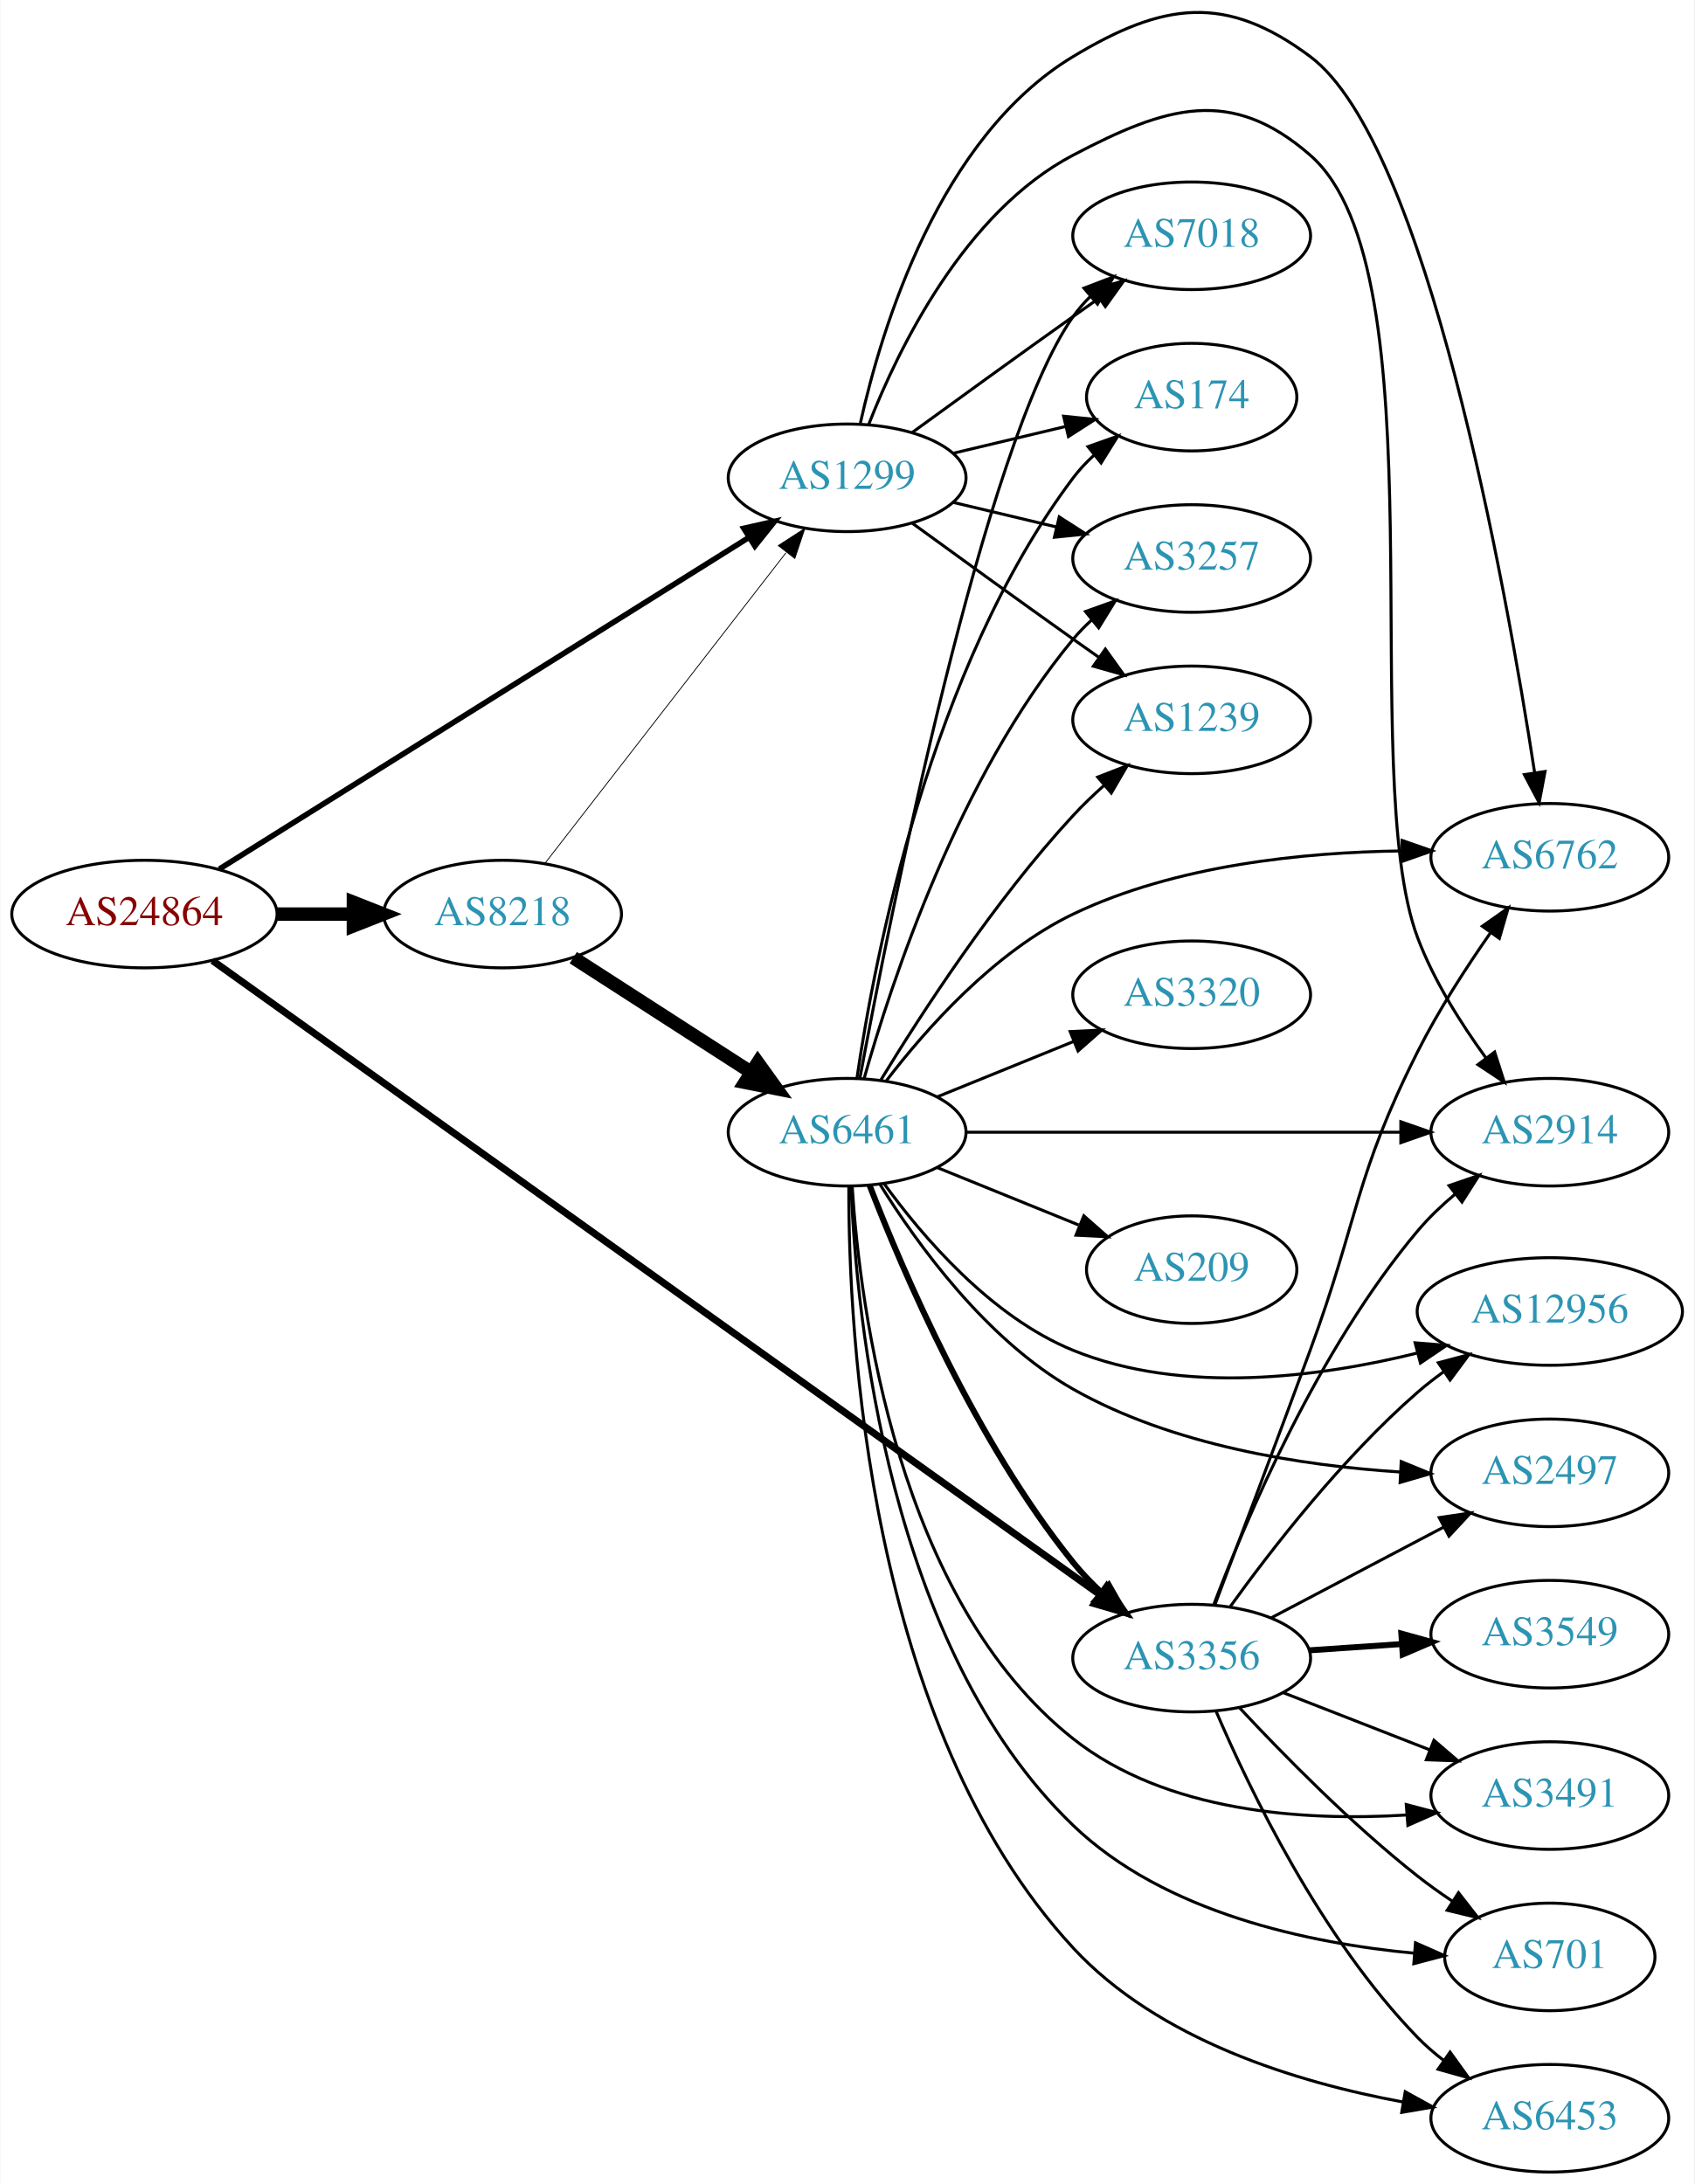
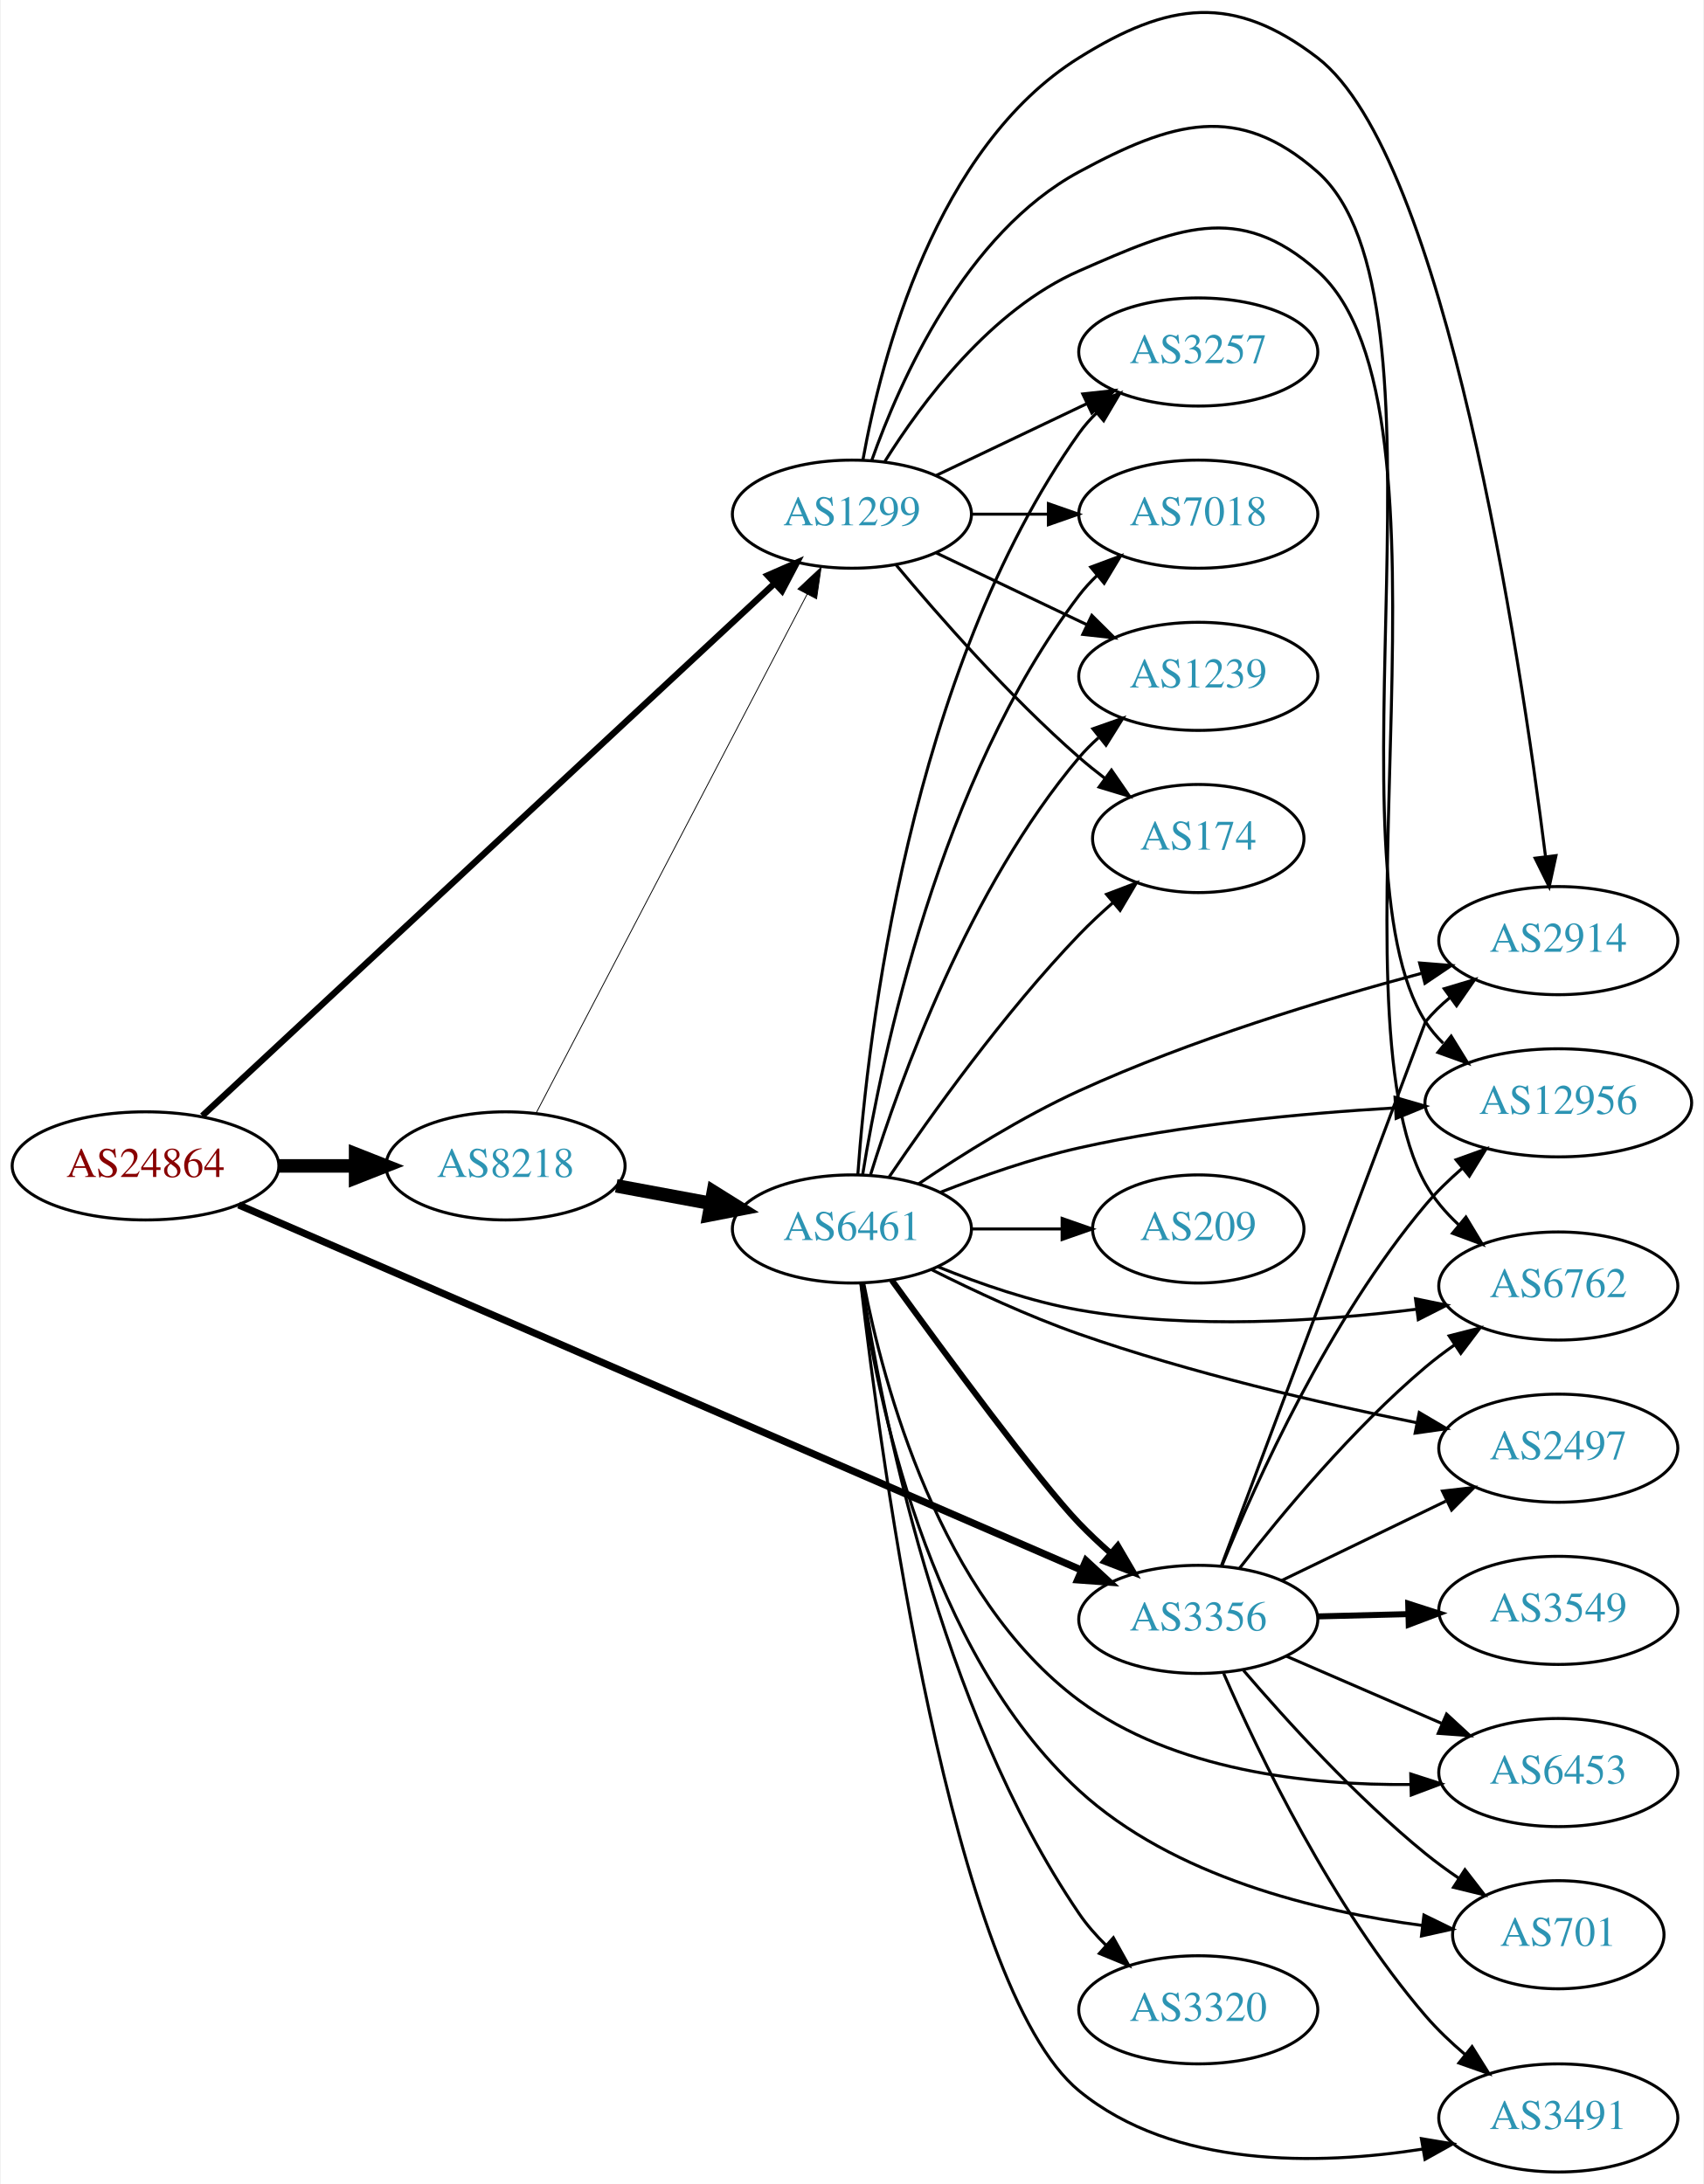
- <svg xmlns="http://www.w3.org/2000/svg" xmlns:xlink="http://www.w3.org/1999/xlink" width="567pt" height="731pt" viewBox="0.00 0.00 566.66 730.91">
-   <g id="graph0" class="graph" transform="scale(1 1) rotate(0) translate(4 726.91)">
-     <polygon fill="white" stroke="none" points="-4,4 -4,-726.91 562.663,-726.91 562.663,4 -4,4" />
+ <svg xmlns="http://www.w3.org/2000/svg" xmlns:xlink="http://www.w3.org/1999/xlink" width="567pt" height="727pt" viewBox="0.00 0.00 566.66 727.20">
+   <g id="graph0" class="graph" transform="scale(1 1) rotate(0) translate(4 723.201)">
+     <polygon fill="white" stroke="none" points="-4,4 -4,-723.201 562.663,-723.201 562.663,4 -4,4" />
    <g id="node1" class="node">
      <g id="a_node1">
        <a xlink:href="/asn/24864" xlink:title="AS24864 ~ Raiffeisen Informatik GmbH [AT]">
-           <ellipse fill="#ffffff" stroke="black" cx="44.196" cy="-421" rx="44.393" ry="18" />
-           <text text-anchor="middle" x="44.196" y="-417.3" font-family="Times,serif" font-size="14.00" fill="#880000">AS24864</text>
+           <ellipse fill="#ffffff" stroke="black" cx="44.196" cy="-335" rx="44.393" ry="18" />
+           <text text-anchor="middle" x="44.196" y="-331.3" font-family="Times,serif" font-size="14.00" fill="#880000">AS24864</text>
        </a>
      </g>
    </g>
    <g id="node2" class="node">
      <g id="a_node2">
        <a xlink:href="/asn/1299" xlink:title="AS1299 ~ Telia Carrier [EU]">
-           <ellipse fill="#ffffff" stroke="black" cx="279.332" cy="-567" rx="39.794" ry="18" />
-           <text text-anchor="middle" x="279.332" y="-563.3" font-family="Times,serif" font-size="14.00" fill="#2c94b3">AS1299</text>
+           <ellipse fill="#ffffff" stroke="black" cx="279.332" cy="-552" rx="39.794" ry="18" />
+           <text text-anchor="middle" x="279.332" y="-548.3" font-family="Times,serif" font-size="14.00" fill="#2c94b3">AS1299</text>
        </a>
      </g>
    </g>
    <g id="edge1" class="edge">
-       <path fill="none" stroke="black" stroke-width="1.853" d="M69.268,-436.075C111.565,-462.563 199.209,-517.45 246.472,-547.048" />
-       <polygon fill="black" stroke="black" stroke-width="1.853" points="244.75,-550.1 255.083,-552.441 248.466,-544.167 244.75,-550.1" />
+       <path fill="none" stroke="black" stroke-width="2.118" d="M63.103,-351.667C104.412,-390.118 206.444,-485.087 253.646,-529.023" />
+       <polygon fill="black" stroke="black" stroke-width="2.118" points="251.295,-531.616 261,-535.868 256.065,-526.492 251.295,-531.616" />
    </g>
    <g id="node3" class="node">
      <g id="a_node3">
        <a xlink:href="/asn/3356" xlink:title="AS3356 ~ Level 3 Parent, LLC [US]">
-           <ellipse fill="#ffffff" stroke="black" cx="394.625" cy="-172" rx="39.794" ry="18" />
-           <text text-anchor="middle" x="394.625" y="-168.3" font-family="Times,serif" font-size="14.00" fill="#2c94b3">AS3356</text>
+           <ellipse fill="#ffffff" stroke="black" cx="394.625" cy="-184" rx="39.794" ry="18" />
+           <text text-anchor="middle" x="394.625" y="-180.3" font-family="Times,serif" font-size="14.00" fill="#2c94b3">AS3356</text>
        </a>
      </g>
    </g>
    <g id="edge2" class="edge">
-       <path fill="none" stroke="black" stroke-width="2.382" d="M66.992,-405.424C127.141,-362.439 295.529,-242.103 364.054,-193.132" />
-       <polygon fill="black" stroke="black" stroke-width="2.382" points="366.181,-195.914 372.282,-187.252 362.111,-190.219 366.181,-195.914" />
+       <path fill="none" stroke="black" stroke-width="2.382" d="M75.204,-321.995C138.582,-294.529 285.964,-230.657 355.725,-200.425" />
+       <polygon fill="black" stroke="black" stroke-width="2.382" points="357.252,-203.577 365.036,-196.39 354.469,-197.155 357.252,-203.577" />
    </g>
    <g id="node4" class="node">
      <g id="a_node4">
        <a xlink:href="/asn/8218" xlink:title="AS8218 ~ legacy Neotelecoms [FR]">
-           <ellipse fill="#ffffff" stroke="black" cx="164.039" cy="-421" rx="39.794" ry="18" />
-           <text text-anchor="middle" x="164.039" y="-417.3" font-family="Times,serif" font-size="14.00" fill="#2c94b3">AS8218</text>
+           <ellipse fill="#ffffff" stroke="black" cx="164.039" cy="-335" rx="39.794" ry="18" />
+           <text text-anchor="middle" x="164.039" y="-331.3" font-family="Times,serif" font-size="14.00" fill="#2c94b3">AS8218</text>
        </a>
      </g>
    </g>
    <g id="edge3" class="edge">
-       <path fill="none" stroke="black" stroke-width="4.5" d="M88.407,-421C96.72,-421 105.482,-421 113.965,-421" />
-       <polygon fill="black" stroke="black" stroke-width="4.5" points="114.123,-424.938 124.123,-421 114.123,-417.063 114.123,-424.938" />
+       <path fill="none" stroke="black" stroke-width="4.5" d="M88.407,-335C96.72,-335 105.482,-335 113.965,-335" />
+       <polygon fill="black" stroke="black" stroke-width="4.5" points="114.123,-338.938 124.123,-335 114.123,-331.063 114.123,-338.938" />
    </g>
    <g id="node5" class="node">
      <g id="a_node5">
-         <a xlink:href="/asn/7018" xlink:title="AS7018 ~ AT&amp;T Services, Inc. [US]">
-           <ellipse fill="#ffffff" stroke="black" cx="394.625" cy="-648" rx="39.794" ry="18" />
-           <text text-anchor="middle" x="394.625" y="-644.3" font-family="Times,serif" font-size="14.00" fill="#2c94b3">AS7018</text>
+         <a xlink:href="/asn/2914" xlink:title="AS2914 ~ NTT America, Inc. [US]">
+           <ellipse fill="#ffffff" stroke="black" cx="514.467" cy="-410" rx="39.794" ry="18" />
+           <text text-anchor="middle" x="514.467" y="-406.3" font-family="Times,serif" font-size="14.00" fill="#2c94b3">AS2914</text>
        </a>
      </g>
    </g>
    <g id="edge4" class="edge">
-       <path fill="none" stroke="black" d="M301.18,-582.222C316.114,-593.091 336.727,-608.025 354.978,-621 357.799,-623.005 360.742,-625.085 363.69,-627.159" />
-       <polygon fill="black" stroke="black" points="361.717,-630.05 371.914,-632.926 365.736,-624.319 361.717,-630.05" />
+       <path fill="none" stroke="black" d="M283.012,-570.154C289.034,-603.576 307.068,-674.153 354.978,-704 384.89,-722.634 406.298,-725.435 434.271,-704 476.899,-671.336 501.75,-505.312 510.189,-438.203" />
+       <polygon fill="black" stroke="black" points="513.702,-438.307 511.446,-427.955 506.754,-437.454 513.702,-438.307" />
    </g>
    <g id="node6" class="node">
      <g id="a_node6">
-         <a xlink:href="/asn/6762" xlink:title="AS6762 ~ TELECOM ITALIA SPARKLE S.p.A. [IT]">
-           <ellipse fill="#ffffff" stroke="black" cx="514.467" cy="-440" rx="39.794" ry="18" />
-           <text text-anchor="middle" x="514.467" y="-436.3" font-family="Times,serif" font-size="14.00" fill="#2c94b3">AS6762</text>
+         <a xlink:href="/asn/3257" xlink:title="AS3257 ~ GTT [DE]">
+           <ellipse fill="#ffffff" stroke="black" cx="394.625" cy="-606" rx="39.794" ry="18" />
+           <text text-anchor="middle" x="394.625" y="-602.3" font-family="Times,serif" font-size="14.00" fill="#2c94b3">AS3257</text>
        </a>
      </g>
    </g>
    <g id="edge5" class="edge">
-       <path fill="none" stroke="black" d="M283.779,-585.37C290.816,-617.013 310.13,-680.998 354.978,-708 385.169,-726.178 406.041,-729.095 434.271,-708 473.215,-678.9 499.719,-531.122 509.394,-468.31" />
-       <polygon fill="black" stroke="black" points="512.873,-468.711 510.904,-458.301 505.952,-467.668 512.873,-468.711" />
+       <path fill="none" stroke="black" d="M307.468,-564.934C322.462,-572.081 341.283,-581.052 357.506,-588.785" />
+       <polygon fill="black" stroke="black" points="356.177,-592.028 366.71,-593.171 359.188,-585.709 356.177,-592.028" />
    </g>
    <g id="node7" class="node">
      <g id="a_node7">
-         <a xlink:href="/asn/2914" xlink:title="AS2914 ~ NTT America, Inc. [US]">
-           <ellipse fill="#ffffff" stroke="black" cx="514.467" cy="-348" rx="39.794" ry="18" />
-           <text text-anchor="middle" x="514.467" y="-344.3" font-family="Times,serif" font-size="14.00" fill="#2c94b3">AS2914</text>
+         <a xlink:href="/asn/7018" xlink:title="AS7018 ~ AT&amp;T Services, Inc. [US]">
+           <ellipse fill="#ffffff" stroke="black" cx="394.625" cy="-552" rx="39.794" ry="18" />
+           <text text-anchor="middle" x="394.625" y="-548.3" font-family="Times,serif" font-size="14.00" fill="#2c94b3">AS7018</text>
        </a>
      </g>
    </g>
    <g id="edge6" class="edge">
-       <path fill="none" stroke="black" d="M286.555,-584.866C296.501,-610.293 318.645,-655.945 354.978,-675 386.188,-691.368 407.71,-698.161 434.271,-675 478.565,-636.376 449.483,-467.97 470.271,-413 475.656,-398.76 484.635,-384.499 493.016,-372.978" />
-       <polygon fill="black" stroke="black" points="496,-374.835 499.239,-364.748 490.416,-370.613 496,-374.835" />
+       <path fill="none" stroke="black" d="M319.004,-552C327.207,-552 335.971,-552 344.503,-552" />
+       <polygon fill="black" stroke="black" points="344.742,-555.5 354.742,-552 344.742,-548.5 344.742,-555.5" />
    </g>
    <g id="node8" class="node">
      <g id="a_node8">
-         <a xlink:href="/asn/174" xlink:title="AS174 ~ Cogent Communications [US]">
-           <ellipse fill="#ffffff" stroke="black" cx="394.625" cy="-594" rx="35.194" ry="18" />
-           <text text-anchor="middle" x="394.625" y="-590.3" font-family="Times,serif" font-size="14.00" fill="#2c94b3">AS174</text>
+         <a xlink:href="/asn/12956" xlink:title="AS12956 ~ TELXIUS [ES]">
+           <ellipse fill="#ffffff" stroke="black" cx="514.467" cy="-356" rx="44.393" ry="18" />
+           <text text-anchor="middle" x="514.467" y="-352.3" font-family="Times,serif" font-size="14.00" fill="#2c94b3">AS12956</text>
        </a>
      </g>
    </g>
    <g id="edge7" class="edge">
-       <path fill="none" stroke="black" d="M314.939,-575.248C326.733,-578.058 340.038,-581.229 352.306,-584.153" />
-       <polygon fill="black" stroke="black" points="351.772,-587.624 362.311,-586.537 353.394,-580.814 351.772,-587.624" />
+       <path fill="none" stroke="black" d="M285.943,-569.938C295.352,-596.545 317.101,-645.527 354.978,-666 385.98,-682.757 407.826,-689.294 434.271,-666 481.843,-624.096 436.096,-436.395 470.271,-383 471.925,-380.416 473.923,-378.037 476.143,-375.854" />
+       <polygon fill="black" stroke="black" points="478.807,-378.2 484.362,-369.178 474.393,-372.766 478.807,-378.2" />
    </g>
    <g id="node9" class="node">
      <g id="a_node9">
-         <a xlink:href="/asn/3257" xlink:title="AS3257 ~ GTT [DE]">
-           <ellipse fill="#ffffff" stroke="black" cx="394.625" cy="-540" rx="39.794" ry="18" />
-           <text text-anchor="middle" x="394.625" y="-536.3" font-family="Times,serif" font-size="14.00" fill="#2c94b3">AS3257</text>
+         <a xlink:href="/asn/1239" xlink:title="AS1239 ~ Sprint [US]">
+           <ellipse fill="#ffffff" stroke="black" cx="394.625" cy="-498" rx="39.794" ry="18" />
+           <text text-anchor="middle" x="394.625" y="-494.3" font-family="Times,serif" font-size="14.00" fill="#2c94b3">AS1239</text>
        </a>
      </g>
    </g>
    <g id="edge8" class="edge">
-       <path fill="none" stroke="black" d="M314.939,-558.752C325.81,-556.162 337.964,-553.265 349.407,-550.538" />
-       <polygon fill="black" stroke="black" points="350.313,-553.92 359.229,-548.197 348.69,-547.111 350.313,-553.92" />
+       <path fill="none" stroke="black" d="M307.468,-539.066C322.462,-531.919 341.283,-522.948 357.506,-515.215" />
+       <polygon fill="black" stroke="black" points="359.188,-518.291 366.71,-510.829 356.177,-511.972 359.188,-518.291" />
    </g>
    <g id="node10" class="node">
      <g id="a_node10">
-         <a xlink:href="/asn/1239" xlink:title="AS1239 ~ Sprint [US]">
-           <ellipse fill="#ffffff" stroke="black" cx="394.625" cy="-486" rx="39.794" ry="18" />
-           <text text-anchor="middle" x="394.625" y="-482.3" font-family="Times,serif" font-size="14.00" fill="#2c94b3">AS1239</text>
+         <a xlink:href="/asn/6762" xlink:title="AS6762 ~ TELECOM ITALIA SPARKLE S.p.A. [IT]">
+           <ellipse fill="#ffffff" stroke="black" cx="514.467" cy="-295" rx="39.794" ry="18" />
+           <text text-anchor="middle" x="514.467" y="-291.3" font-family="Times,serif" font-size="14.00" fill="#2c94b3">AS6762</text>
        </a>
      </g>
    </g>
    <g id="edge9" class="edge">
-       <path fill="none" stroke="black" d="M301.18,-551.778C316.114,-540.909 336.727,-525.975 354.978,-513 357.799,-510.995 360.742,-508.915 363.69,-506.841" />
-       <polygon fill="black" stroke="black" points="365.736,-509.681 371.914,-501.074 361.717,-503.95 365.736,-509.681" />
-     </g>
-     <g id="edge17" class="edge">
-       <path fill="none" stroke="black" d="M402.4,-189.836C410.173,-210.352 423.267,-245.063 434.271,-275 450.568,-319.336 449.045,-332.801 470.271,-375 477.161,-388.697 486.399,-402.985 494.564,-414.665" />
-       <polygon fill="black" stroke="black" points="491.882,-416.932 500.542,-423.036 497.579,-412.864 491.882,-416.932" />
-     </g>
-     <g id="edge13" class="edge">
-       <path fill="none" stroke="black" d="M401.965,-189.751C412.78,-218.336 436.904,-275.366 470.271,-315 473.918,-319.332 478.228,-323.446 482.69,-327.206" />
-       <polygon fill="black" stroke="black" points="480.752,-330.134 490.776,-333.563 485.078,-324.631 480.752,-330.134" />
+       <path fill="none" stroke="black" d="M290.298,-569.562C302.601,-589.249 325.553,-620.103 354.978,-633 387.255,-647.148 407.927,-656.408 434.271,-633 485.124,-587.814 437.007,-388.34 470.271,-329 473.071,-324.005 476.931,-319.484 481.201,-315.489" />
+       <polygon fill="black" stroke="black" points="483.717,-317.949 489.189,-308.877 479.254,-312.557 483.717,-317.949" />
    </g>
    <g id="node11" class="node">
      <g id="a_node11">
-         <a xlink:href="/asn/12956" xlink:title="AS12956 ~ TELXIUS [ES]">
-           <ellipse fill="#ffffff" stroke="black" cx="514.467" cy="-288" rx="44.393" ry="18" />
-           <text text-anchor="middle" x="514.467" y="-284.3" font-family="Times,serif" font-size="14.00" fill="#2c94b3">AS12956</text>
+         <a xlink:href="/asn/174" xlink:title="AS174 ~ Cogent Communications [US]">
+           <ellipse fill="#ffffff" stroke="black" cx="394.625" cy="-444" rx="35.194" ry="18" />
+           <text text-anchor="middle" x="394.625" y="-440.3" font-family="Times,serif" font-size="14.00" fill="#2c94b3">AS174</text>
        </a>
      </g>
    </g>
    <g id="edge10" class="edge">
-       <path fill="none" stroke="black" d="M407.449,-189.121C421.123,-208.132 445.01,-239.033 470.271,-261 472.955,-263.334 475.862,-265.601 478.855,-267.765" />
-       <polygon fill="black" stroke="black" points="477.165,-270.847 487.407,-273.557 481.091,-265.051 477.165,-270.847" />
+       <path fill="none" stroke="black" d="M293.962,-535.183C308.244,-518.071 331.791,-491.255 354.978,-471 357.648,-468.668 360.521,-466.352 363.451,-464.114" />
+       <polygon fill="black" stroke="black" points="365.729,-466.784 371.742,-458.061 361.602,-461.13 365.729,-466.784" />
+     </g>
+     <g id="edge17" class="edge">
+       <path fill="none" stroke="black" d="M402.381,-202.011C420.756,-250.997 470.271,-383 470.271,-383 472.65,-385.91 475.43,-388.597 478.412,-391.057" />
+       <polygon fill="black" stroke="black" points="476.491,-393.987 486.64,-397.028 480.603,-388.322 476.491,-393.987" />
+     </g>
+     <g id="edge18" class="edge">
+       <path fill="none" stroke="black" d="M402.54,-201.963C413.815,-229.737 438.162,-283.872 470.271,-322 473.883,-326.289 478.112,-330.4 482.484,-334.189" />
+       <polygon fill="black" stroke="black" points="480.441,-337.038 490.408,-340.63 484.856,-331.606 480.441,-337.038" />
+     </g>
+     <g id="edge11" class="edge">
+       <path fill="none" stroke="black" d="M408.403,-201.078C422.359,-219.035 445.979,-247.478 470.271,-268 473.301,-270.559 476.594,-273.051 479.966,-275.419" />
+       <polygon fill="black" stroke="black" points="478.138,-278.406 488.405,-281.022 482.01,-272.575 478.138,-278.406" />
    </g>
    <g id="node12" class="node">
      <g id="a_node12">
-         <a xlink:href="/asn/3549" xlink:title="AS3549 ~ Level 3 Parent, LLC [US]">
-           <ellipse fill="#ffffff" stroke="black" cx="514.467" cy="-180" rx="39.794" ry="18" />
-           <text text-anchor="middle" x="514.467" y="-176.3" font-family="Times,serif" font-size="14.00" fill="#2c94b3">AS3549</text>
-         </a>
-       </g>
-     </g>
-     <g id="edge11" class="edge">
-       <path fill="none" stroke="black" stroke-width="2" d="M433.885,-174.597C443.764,-175.268 454.53,-175.999 464.86,-176.7" />
-       <polygon fill="black" stroke="black" stroke-width="2" points="464.782,-180.203 474.996,-177.388 465.256,-173.219 464.782,-180.203" />
+         <a xlink:href="/asn/2497" xlink:title="AS2497 ~ Internet Initiative Japan Inc. [JP]">
+           <ellipse fill="#ffffff" stroke="black" cx="514.467" cy="-241" rx="39.794" ry="18" />
+           <text text-anchor="middle" x="514.467" y="-237.3" font-family="Times,serif" font-size="14.00" fill="#2c94b3">AS2497</text>
+         </a>
+       </g>
+     </g>
+     <g id="edge12" class="edge">
+       <path fill="none" stroke="black" d="M422.365,-196.934C438.523,-204.75 459.338,-214.818 476.992,-223.357" />
+       <polygon fill="black" stroke="black" points="475.898,-226.716 486.425,-227.92 478.947,-220.415 475.898,-226.716" />
    </g>
    <g id="node13" class="node">
      <g id="a_node13">
-         <a xlink:href="/asn/2497" xlink:title="AS2497 ~ Internet Initiative Japan Inc. [JP]">
-           <ellipse fill="#ffffff" stroke="black" cx="514.467" cy="-234" rx="39.794" ry="18" />
-           <text text-anchor="middle" x="514.467" y="-230.3" font-family="Times,serif" font-size="14.00" fill="#2c94b3">AS2497</text>
-         </a>
-       </g>
-     </g>
-     <g id="edge12" class="edge">
-       <path fill="none" stroke="black" d="M421.195,-185.453C438.104,-194.35 460.477,-206.121 478.958,-215.844" />
-       <polygon fill="black" stroke="black" points="477.467,-219.014 487.947,-220.573 480.727,-212.82 477.467,-219.014" />
+         <a xlink:href="/asn/6453" xlink:title="AS6453 ~ TATA COMMUNICATIONS (AMERICA) INC [US]">
+           <ellipse fill="#ffffff" stroke="black" cx="514.467" cy="-133" rx="39.794" ry="18" />
+           <text text-anchor="middle" x="514.467" y="-129.3" font-family="Times,serif" font-size="14.00" fill="#2c94b3">AS6453</text>
+         </a>
+       </g>
+     </g>
+     <g id="edge13" class="edge">
+       <path fill="none" stroke="black" d="M423.851,-171.784C439.333,-165.084 458.738,-156.686 475.528,-149.419" />
+       <polygon fill="black" stroke="black" points="477.276,-152.477 485.063,-145.293 474.495,-146.053 477.276,-152.477" />
    </g>
    <g id="node14" class="node">
      <g id="a_node14">
-         <a xlink:href="/asn/3491" xlink:title="AS3491 ~ PCCW Global, Inc. [US]">
-           <ellipse fill="#ffffff" stroke="black" cx="514.467" cy="-126" rx="39.794" ry="18" />
-           <text text-anchor="middle" x="514.467" y="-122.3" font-family="Times,serif" font-size="14.00" fill="#2c94b3">AS3491</text>
+         <a xlink:href="/asn/701" xlink:title="AS701 ~ UUNET [US]">
+           <ellipse fill="#ffffff" stroke="black" cx="514.467" cy="-79" rx="35.194" ry="18" />
+           <text text-anchor="middle" x="514.467" y="-75.3" font-family="Times,serif" font-size="14.00" fill="#2c94b3">AS701</text>
        </a>
      </g>
    </g>
    <g id="edge14" class="edge">
-       <path fill="none" stroke="black" d="M425.361,-160.392C440.155,-154.618 458.232,-147.561 474.154,-141.346" />
-       <polygon fill="black" stroke="black" points="475.697,-144.501 483.74,-137.604 473.152,-137.98 475.697,-144.501" />
+       <path fill="none" stroke="black" d="M409.697,-166.992C423.957,-150.343 447.154,-124.809 470.271,-106 473.761,-103.16 477.57,-100.383 481.433,-97.755" />
+       <polygon fill="black" stroke="black" points="483.392,-100.657 489.874,-92.276 479.581,-94.785 483.392,-100.657" />
    </g>
    <g id="node15" class="node">
      <g id="a_node15">
-         <a xlink:href="/asn/701" xlink:title="AS701 ~ UUNET [US]">
-           <ellipse fill="#ffffff" stroke="black" cx="514.467" cy="-72" rx="35.194" ry="18" />
-           <text text-anchor="middle" x="514.467" y="-68.3" font-family="Times,serif" font-size="14.00" fill="#2c94b3">AS701</text>
+         <a xlink:href="/asn/3491" xlink:title="AS3491 ~ PCCW Global, Inc. [US]">
+           <ellipse fill="#ffffff" stroke="black" cx="514.467" cy="-18" rx="39.794" ry="18" />
+           <text text-anchor="middle" x="514.467" y="-14.3" font-family="Times,serif" font-size="14.00" fill="#2c94b3">AS3491</text>
        </a>
      </g>
    </g>
    <g id="edge15" class="edge">
-       <path fill="none" stroke="black" d="M410.722,-155.288C425.187,-139.765 448.044,-116.481 470.271,-99 473.888,-96.155 477.819,-93.352 481.787,-90.69" />
-       <polygon fill="black" stroke="black" points="483.912,-93.484 490.426,-85.128 480.123,-87.599 483.912,-93.484" />
+       <path fill="none" stroke="black" d="M403.1,-165.96C414.77,-139.173 439.234,-88.159 470.271,-52 474.174,-47.453 478.76,-43.092 483.46,-39.099" />
+       <polygon fill="black" stroke="black" points="485.76,-41.741 491.376,-32.757 481.383,-36.277 485.76,-41.741" />
    </g>
    <g id="node16" class="node">
      <g id="a_node16">
-         <a xlink:href="/asn/6453" xlink:title="AS6453 ~ TATA COMMUNICATIONS (AMERICA) INC [US]">
-           <ellipse fill="#ffffff" stroke="black" cx="514.467" cy="-18" rx="39.794" ry="18" />
-           <text text-anchor="middle" x="514.467" y="-14.3" font-family="Times,serif" font-size="14.00" fill="#2c94b3">AS6453</text>
+         <a xlink:href="/asn/3549" xlink:title="AS3549 ~ Level 3 Parent, LLC [US]">
+           <ellipse fill="#ffffff" stroke="black" cx="514.467" cy="-187" rx="39.794" ry="18" />
+           <text text-anchor="middle" x="514.467" y="-183.3" font-family="Times,serif" font-size="14.00" fill="#2c94b3">AS3549</text>
        </a>
      </g>
    </g>
    <g id="edge16" class="edge">
-       <path fill="none" stroke="black" d="M402.779,-154.228C414.04,-127.925 437.988,-78.176 470.271,-45 472.892,-42.306 475.834,-39.763 478.917,-37.394" />
-       <polygon fill="black" stroke="black" points="481.092,-40.144 487.286,-31.548 477.084,-34.405 481.092,-40.144" />
-     </g>
-     <g id="edge18" class="edge">
-       <path fill="none" stroke="black" stroke-width="0.281" d="M178.257,-438.034C198.126,-463.639 235.81,-512.202 258.838,-541.879" />
-       <polygon fill="black" stroke="black" stroke-width="0.281" points="256.302,-544.32 265.198,-550.075 261.832,-540.029 256.302,-544.32" />
+       <path fill="none" stroke="black" stroke-width="2" d="M434.537,-184.991C444.091,-185.234 454.44,-185.497 464.403,-185.751" />
+       <polygon fill="black" stroke="black" stroke-width="2" points="464.509,-189.255 474.595,-186.01 464.688,-182.257 464.509,-189.255" />
+     </g>
+     <g id="edge20" class="edge">
+       <path fill="none" stroke="black" stroke-width="0.281" d="M174.31,-352.758C194.193,-390.842 241.025,-480.543 264.463,-525.436" />
+       <polygon fill="black" stroke="black" stroke-width="0.281" points="261.36,-527.056 269.091,-534.301 267.566,-523.817 261.36,-527.056" />
    </g>
    <g id="node17" class="node">
      <g id="a_node17">
        <a xlink:href="/asn/6461" xlink:title="AS6461 ~ Zayo Bandwidth [US]">
-           <ellipse fill="#ffffff" stroke="black" cx="279.332" cy="-348" rx="39.794" ry="18" />
-           <text text-anchor="middle" x="279.332" y="-344.3" font-family="Times,serif" font-size="14.00" fill="#2c94b3">AS6461</text>
+           <ellipse fill="#ffffff" stroke="black" cx="279.332" cy="-314" rx="39.794" ry="18" />
+           <text text-anchor="middle" x="279.332" y="-310.3" font-family="Times,serif" font-size="14.00" fill="#2c94b3">AS6461</text>
        </a>
      </g>
    </g>
    <g id="edge19" class="edge">
-       <path fill="none" stroke="black" stroke-width="4.5" d="M187.693,-406.403C204.751,-395.411 228.335,-380.215 247.17,-368.079" />
-       <polygon fill="black" stroke="black" stroke-width="4.5" points="249.443,-371.298 255.717,-362.572 245.178,-364.678 249.443,-371.298" />
+       <path fill="none" stroke="black" stroke-width="4.5" d="M200.885,-328.355C210.907,-326.498 221.938,-324.453 232.454,-322.504" />
+       <polygon fill="black" stroke="black" stroke-width="4.5" points="233.214,-326.368 242.329,-320.673 231.779,-318.624 233.214,-326.368" />
+     </g>
+     <g id="edge27" class="edge">
+       <path fill="none" stroke="black" stroke-width="2" d="M292.637,-296.888C310.158,-272.694 341.647,-229.885 354.978,-216 358.187,-212.658 361.731,-209.323 365.332,-206.137" />
+       <polygon fill="black" stroke="black" stroke-width="2" points="367.843,-208.596 373.198,-199.455 363.311,-203.262 367.843,-208.596" />
+     </g>
+     <g id="edge25" class="edge">
+       <path fill="none" stroke="black" d="M301.431,-328.956C315.968,-338.762 336.012,-351.326 354.978,-360 392.031,-376.946 436.432,-390.411 468.8,-399.078" />
+       <polygon fill="black" stroke="black" points="468.3,-402.566 478.861,-401.722 470.079,-395.796 468.3,-402.566" />
+     </g>
+     <g id="edge23" class="edge">
+       <path fill="none" stroke="black" d="M281.305,-332.185C284.565,-377.838 298.361,-499.321 354.978,-579 356.667,-581.377 358.634,-583.615 360.77,-585.707" />
+       <polygon fill="black" stroke="black" points="358.618,-588.471 368.518,-592.247 363.133,-583.122 358.618,-588.471" />
+     </g>
+     <g id="edge33" class="edge">
+       <path fill="none" stroke="black" d="M282.916,-332.157C289.212,-371.036 308.386,-463.776 354.978,-525 356.744,-527.32 358.767,-529.518 360.941,-531.581" />
+       <polygon fill="black" stroke="black" points="358.83,-534.378 368.761,-538.068 363.298,-528.99 358.83,-534.378" />
+     </g>
+     <g id="edge34" class="edge">
+       <path fill="none" stroke="black" d="M308.893,-326.253C322.591,-331.628 339.38,-337.5 354.978,-341 389.504,-348.747 429.136,-352.497 460.132,-354.31" />
+       <polygon fill="black" stroke="black" points="460.12,-357.814 470.292,-354.854 460.494,-350.824 460.12,-357.814" />
+     </g>
+     <g id="edge24" class="edge">
+       <path fill="none" stroke="black" d="M285.575,-332.18C295.247,-363.321 318.321,-427.691 354.978,-471 356.911,-473.284 359.081,-475.467 361.379,-477.53" />
+       <polygon fill="black" stroke="black" points="359.543,-480.543 369.537,-484.06 363.917,-475.078 359.543,-480.543" />
+     </g>
+     <g id="edge31" class="edge">
+       <path fill="none" stroke="black" d="M308.056,-301.369C321.85,-295.764 338.961,-289.808 354.978,-287 392.28,-280.461 435.219,-283.251 466.986,-287.237" />
+       <polygon fill="black" stroke="black" points="466.93,-290.76 477.307,-288.622 467.862,-283.823 466.93,-290.76" />
+     </g>
+     <g id="edge32" class="edge">
+       <path fill="none" stroke="black" d="M291.662,-331.229C305.432,-351.57 329.945,-385.928 354.978,-412 358.417,-415.582 362.24,-419.155 366.107,-422.545" />
+       <polygon fill="black" stroke="black" points="364.092,-425.425 373.993,-429.194 368.603,-420.073 364.092,-425.425" />
+     </g>
+     <g id="edge22" class="edge">
+       <path fill="none" stroke="black" d="M305.702,-300.531C319.899,-293.397 338.092,-284.914 354.978,-279 391.967,-266.045 435.326,-255.985 467.334,-249.479" />
+       <polygon fill="black" stroke="black" points="468.181,-252.879 477.304,-247.493 466.813,-246.014 468.181,-252.879" />
+     </g>
+     <g id="edge26" class="edge">
+       <path fill="none" stroke="black" d="M283.271,-295.945C289.726,-262.584 308.451,-191.542 354.978,-157 386.466,-133.623 431.313,-128.71 465.27,-129.017" />
+       <polygon fill="black" stroke="black" points="465.35,-132.52 475.432,-129.266 465.521,-125.522 465.35,-132.52" />
+     </g>
+     <g id="edge30" class="edge">
+       <path fill="none" stroke="black" d="M282.353,-295.917C287.474,-258.766 304.371,-173.445 354.978,-127 386.306,-98.249 434.335,-86.698 469.312,-82.069" />
+       <polygon fill="black" stroke="black" points="469.741,-85.542 479.26,-80.89 468.917,-78.591 469.741,-85.542" />
    </g>
    <g id="edge28" class="edge">
-       <path fill="none" stroke="black" stroke-width="2" d="M286.825,-330.272C297.854,-301.694 322.273,-244.549 354.978,-204 357.824,-200.472 361.109,-197.056 364.538,-193.853" />
-       <polygon fill="black" stroke="black" stroke-width="2" points="366.914,-196.424 372.158,-187.218 362.318,-191.145 366.914,-196.424" />
-     </g>
-     <g id="edge31" class="edge">
-       <path fill="none" stroke="black" d="M283.601,-366.029C293.62,-419.895 325.044,-578.528 354.978,-621 356.658,-623.383 358.619,-625.626 360.749,-627.722" />
-       <polygon fill="black" stroke="black" points="358.593,-630.482 368.489,-634.267 363.114,-625.137 358.593,-630.482" />
-     </g>
-     <g id="edge23" class="edge">
-       <path fill="none" stroke="black" d="M292.422,-365.167C305.638,-382.45 328.496,-408.313 354.978,-421 389.257,-437.422 432.298,-441.702 464.873,-442.135" />
-       <polygon fill="black" stroke="black" points="465.052,-445.636 475.058,-442.152 465.063,-438.636 465.052,-445.636" />
-     </g>
-     <g id="edge29" class="edge">
-       <path fill="none" stroke="black" d="M319.091,-348C359.007,-348 421.325,-348 464.597,-348" />
-       <polygon fill="black" stroke="black" points="464.615,-351.5 474.615,-348 464.615,-344.5 464.615,-351.5" />
-     </g>
-     <g id="edge30" class="edge">
-       <path fill="none" stroke="black" d="M282.641,-366.234C288.479,-406.216 306.937,-503.111 354.978,-567 356.995,-569.682 359.357,-572.198 361.902,-574.531" />
-       <polygon fill="black" stroke="black" points="359.934,-577.44 369.924,-580.97 364.316,-571.981 359.934,-577.44" />
-     </g>
-     <g id="edge21" class="edge">
-       <path fill="none" stroke="black" d="M284.977,-365.827C294.065,-398.051 316.718,-466.918 354.978,-513 356.841,-515.243 358.933,-517.385 361.156,-519.41" />
-       <polygon fill="black" stroke="black" points="359.095,-522.246 369.067,-525.824 363.503,-516.808 359.095,-522.246" />
-     </g>
-     <g id="edge20" class="edge">
-       <path fill="none" stroke="black" d="M290.678,-365.568C304.031,-387.498 328.692,-425.578 354.978,-454 358.124,-457.401 361.631,-460.771 365.213,-463.975" />
-       <polygon fill="black" stroke="black" points="363.184,-466.845 373.064,-470.672 367.727,-461.519 363.184,-466.845" />
-     </g>
-     <g id="edge22" class="edge">
-       <path fill="none" stroke="black" d="M291.659,-330.841C304.558,-313.026 327.451,-286.223 354.978,-275 391.815,-259.982 437.396,-265.988 470.207,-274.11" />
-       <polygon fill="black" stroke="black" points="469.394,-277.515 479.955,-276.677 471.176,-270.746 469.394,-277.515" />
-     </g>
-     <g id="edge24" class="edge">
-       <path fill="none" stroke="black" d="M290.263,-330.66C302.687,-310.673 325.907,-278.468 354.978,-262 388.323,-243.111 431.431,-236.425 464.27,-234.288" />
-       <polygon fill="black" stroke="black" points="464.744,-237.768 474.545,-233.744 464.374,-230.777 464.744,-237.768" />
-     </g>
-     <g id="edge26" class="edge">
-       <path fill="none" stroke="black" d="M281.027,-329.794C283.641,-289.276 296.06,-191.57 354.978,-145 386.109,-120.394 431.998,-117.369 466.396,-119.482" />
-       <polygon fill="black" stroke="black" points="466.432,-122.995 476.674,-120.285 466.977,-116.017 466.432,-122.995" />
-     </g>
-     <g id="edge27" class="edge">
-       <path fill="none" stroke="black" d="M280.639,-329.935C282.388,-286.515 293.026,-175.493 354.978,-116 385.535,-86.656 433.902,-76.546 469.174,-73.232" />
-       <polygon fill="black" stroke="black" points="469.515,-76.716 479.207,-72.437 468.962,-69.738 469.515,-76.716" />
-     </g>
-     <g id="edge32" class="edge">
-       <path fill="none" stroke="black" d="M279.899,-329.683C279.77,-281.444 286.096,-149.501 354.978,-75 383.525,-44.125 430.011,-29.951 465.274,-23.457" />
-       <polygon fill="black" stroke="black" points="466.085,-26.87 475.361,-21.75 464.917,-19.968 466.085,-26.87" />
+       <path fill="none" stroke="black" d="M282.306,-295.777C288.945,-238.184 312.47,-61.837 354.978,-27 386.505,-1.163 434.503,-2.176 469.418,-7.638" />
+       <polygon fill="black" stroke="black" points="468.895,-11.1 479.347,-9.364 470.094,-4.203 468.895,-11.1" />
    </g>
    <g id="node18" class="node">
      <g id="a_node18">
        <a xlink:href="/asn/3320" xlink:title="AS3320 ~ DTAG [DE]">
-           <ellipse fill="#ffffff" stroke="black" cx="394.625" cy="-394" rx="39.794" ry="18" />
-           <text text-anchor="middle" x="394.625" y="-390.3" font-family="Times,serif" font-size="14.00" fill="#2c94b3">AS3320</text>
-         </a>
-       </g>
-     </g>
-     <g id="edge25" class="edge">
-       <path fill="none" stroke="black" d="M309.507,-359.846C323.383,-365.48 340.16,-372.292 355.069,-378.346" />
-       <polygon fill="black" stroke="black" points="353.966,-381.675 364.548,-382.194 356.599,-375.189 353.966,-381.675" />
+           <ellipse fill="#ffffff" stroke="black" cx="394.625" cy="-54" rx="39.794" ry="18" />
+           <text text-anchor="middle" x="394.625" y="-50.3" font-family="Times,serif" font-size="14.00" fill="#2c94b3">AS3320</text>
+         </a>
+       </g>
+     </g>
+     <g id="edge21" class="edge">
+       <path fill="none" stroke="black" d="M282.754,-295.927C288.906,-255.284 308.094,-154.855 354.978,-86 357.529,-82.254 360.64,-78.708 363.977,-75.437" />
+       <polygon fill="black" stroke="black" points="366.363,-77.999 371.515,-68.741 361.714,-72.765 366.363,-77.999" />
    </g>
    <g id="node19" class="node">
      <g id="a_node19">
        <a xlink:href="/asn/209" xlink:title="AS209 ~ CenturyLink Communications, LLC [US]">
-           <ellipse fill="#ffffff" stroke="black" cx="394.625" cy="-302" rx="35.194" ry="18" />
-           <text text-anchor="middle" x="394.625" y="-298.3" font-family="Times,serif" font-size="14.00" fill="#2c94b3">AS209</text>
-         </a>
-       </g>
-     </g>
-     <g id="edge33" class="edge">
-       <path fill="none" stroke="black" d="M309.507,-336.154C323.921,-330.302 341.465,-323.178 356.794,-316.954" />
-       <polygon fill="black" stroke="black" points="358.544,-320.021 366.493,-313.016 355.91,-313.535 358.544,-320.021" />
+           <ellipse fill="#ffffff" stroke="black" cx="394.625" cy="-314" rx="35.194" ry="18" />
+           <text text-anchor="middle" x="394.625" y="-310.3" font-family="Times,serif" font-size="14.00" fill="#2c94b3">AS209</text>
+         </a>
+       </g>
+     </g>
+     <g id="edge29" class="edge">
+       <path fill="none" stroke="black" d="M319.004,-314C328.709,-314 339.2,-314 349.163,-314" />
+       <polygon fill="black" stroke="black" points="349.299,-317.5 359.299,-314 349.299,-310.5 349.299,-317.5" />
    </g>
  </g>
</svg>
